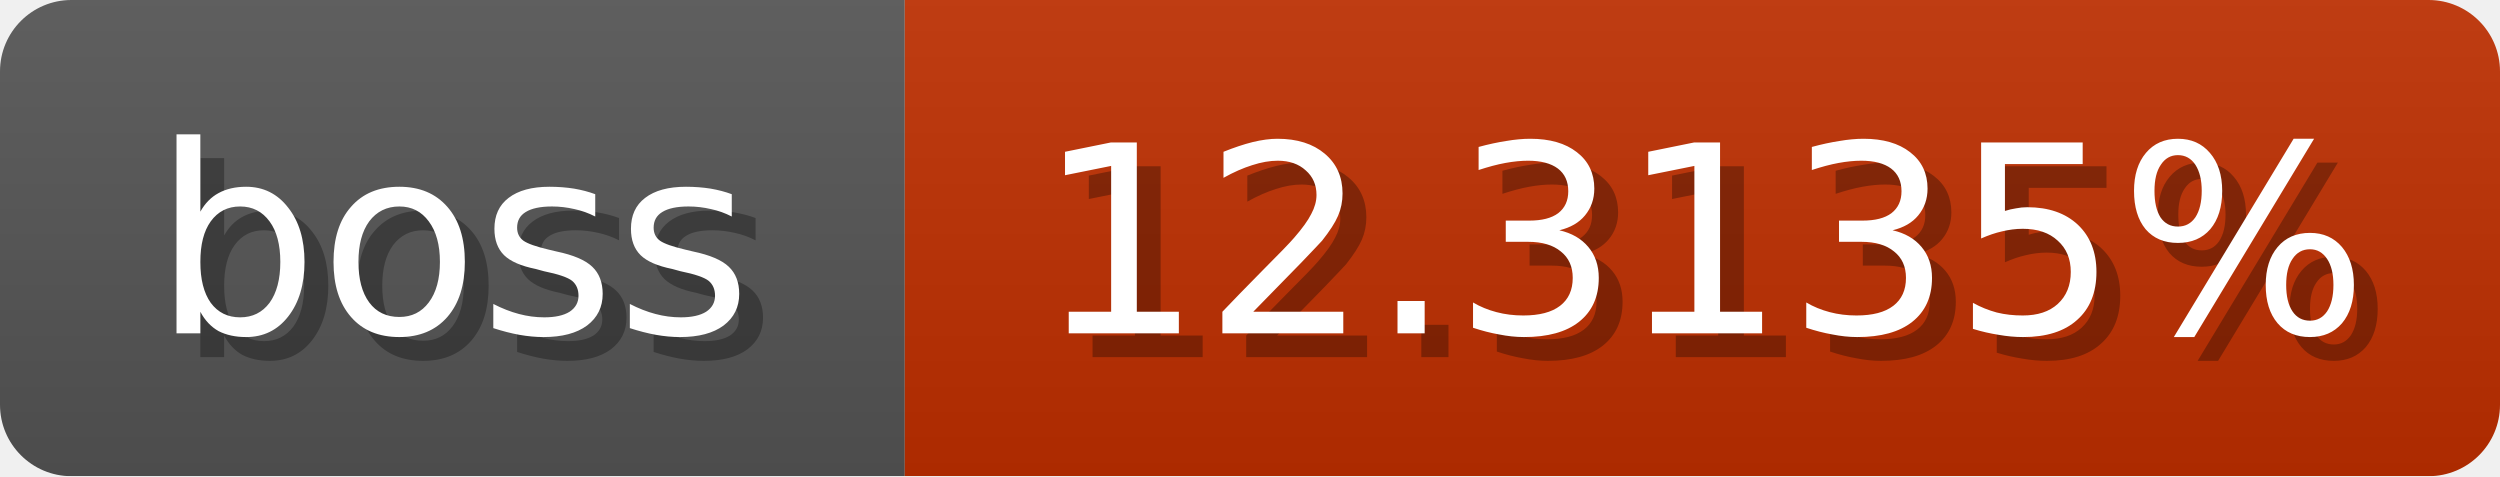
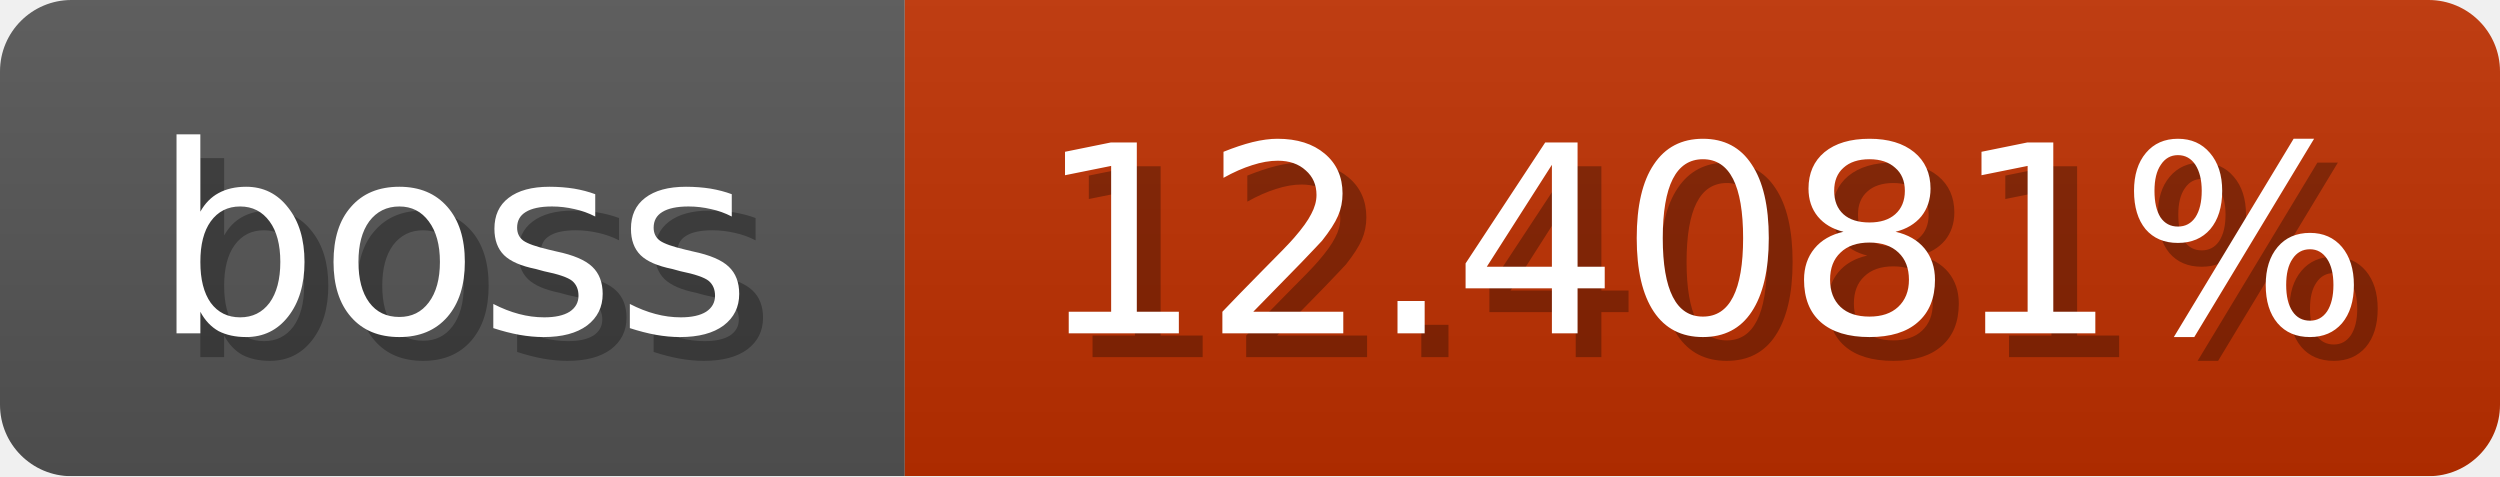
<svg xmlns="http://www.w3.org/2000/svg" width="105" height="20">
  <linearGradient id="b" x2="0" y2="100%">
    <stop offset="0" stop-color="#bbb" stop-opacity=".1" />
    <stop offset="1" stop-opacity=".1" />
  </linearGradient>
  <mask id="anybadge_1">
    <rect width="105" height="20" rx="3" fill="#fff" />
  </mask>
  <g mask="url(#anybadge_1)">
    <path fill="#555" d="M0 0h38v20H0z" />
-     <path fill="#c02f00" d="M38 0h67v20H38z" />
+     <path fill="#c03000" d="M38 0h67v20H38z" />
    <path fill="url(#b)" d="M0 0h105v20H0z" />
  </g>
  <g fill="#fff" text-anchor="middle" font-family="DejaVu Sans,Verdana,Geneva,sans-serif" font-size="11">
    <text x="20.0" y="15" fill="#010101" fill-opacity=".3">boss</text>
    <text x="19.0" y="14">boss</text>
  </g>
  <g fill="#fff" text-anchor="middle" font-family="DejaVu Sans,Verdana,Geneva,sans-serif" font-size="11">
-     <text x="72.5" y="15" fill="#010101" fill-opacity=".3">12.3135%</text>
-     <text x="71.5" y="14">12.3135%</text>
+     <text x="72.5" y="15" fill="#010101" fill-opacity=".3">12.4081%</text>
+     <text x="71.5" y="14">12.4081%</text>
  </g>
</svg>
